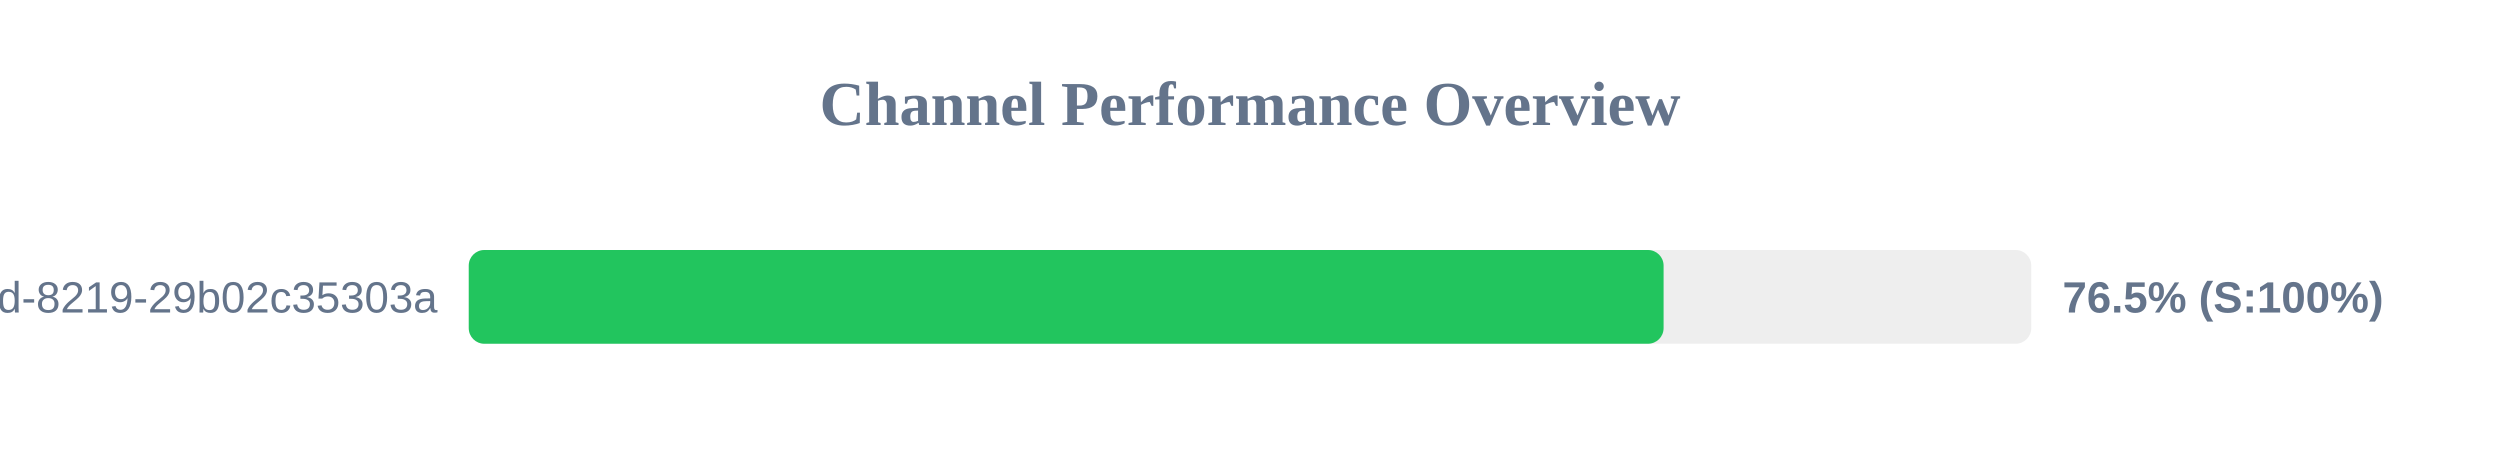
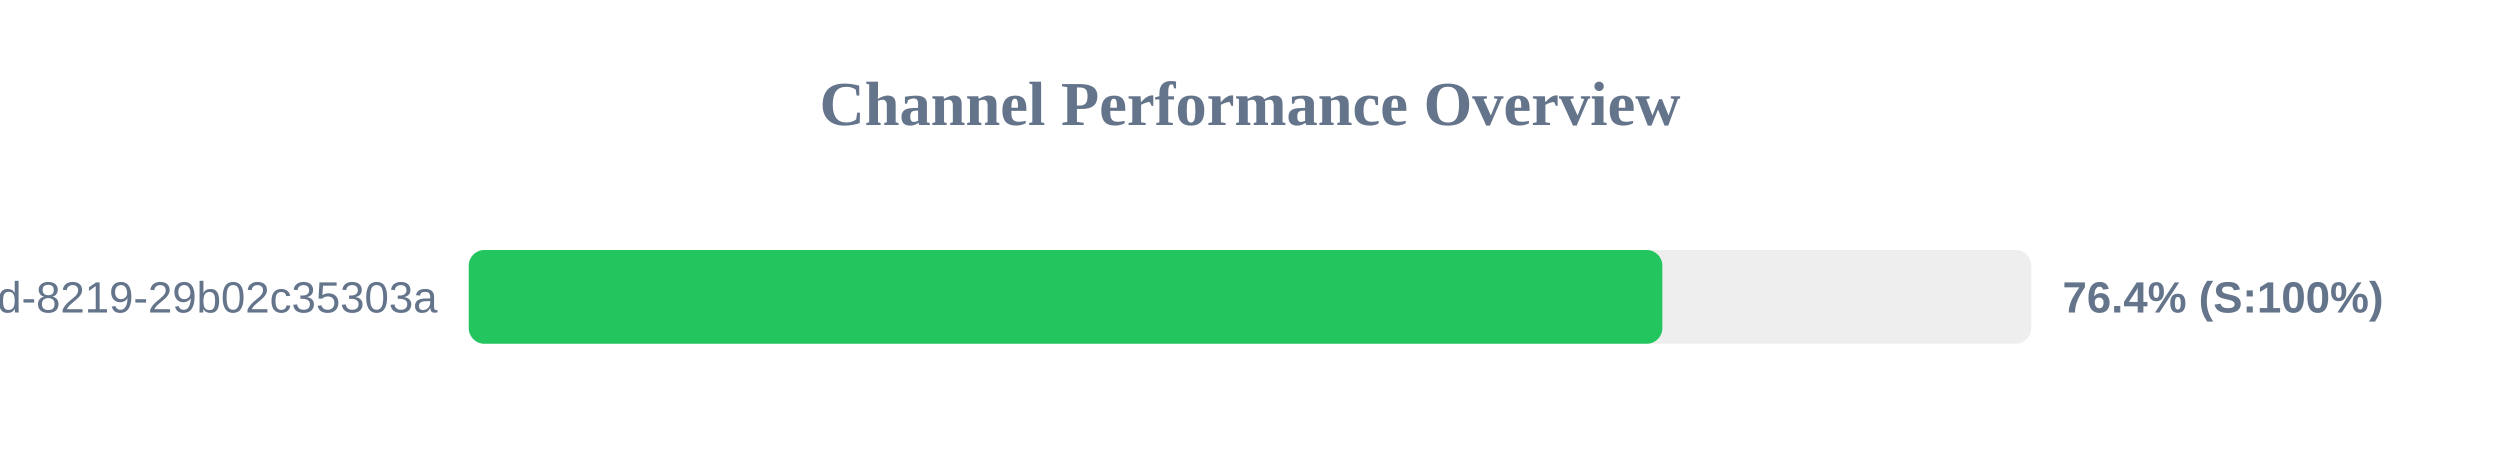
<svg xmlns="http://www.w3.org/2000/svg" width="800" height="150" version="1.1">
  <style>
        .row { font: 14px Arial; fill: #64748b; }
        .score { font: bold 14px Arial; fill: #64748b; }
    </style>
  <text x="400" y="40" text-anchor="middle" font-size="20px" font-weight="bold" fill="#64748b">Channel Performance Overview</text>
  <rect x="150" y="80" width="500" height="30" fill="#eee" rx="5" />
-   <rect x="150" y="80" width="382.35" height="30" fill="#22c55e" rx="5" />
+   <rect x="150" y="80" width="381.95" height="30" fill="#22c55e" rx="5" />
  <text x="140" y="100" text-anchor="end" class="row">?uuid=5eaa121d-4362-444d-8219-29b02c35303a</text>
-   <text x="660" y="100" text-anchor="start" class="score">76.5% (S:100%)</text>
+   <text x="660" y="100" text-anchor="start" class="score">76.4% (S:100%)</text>
</svg>
